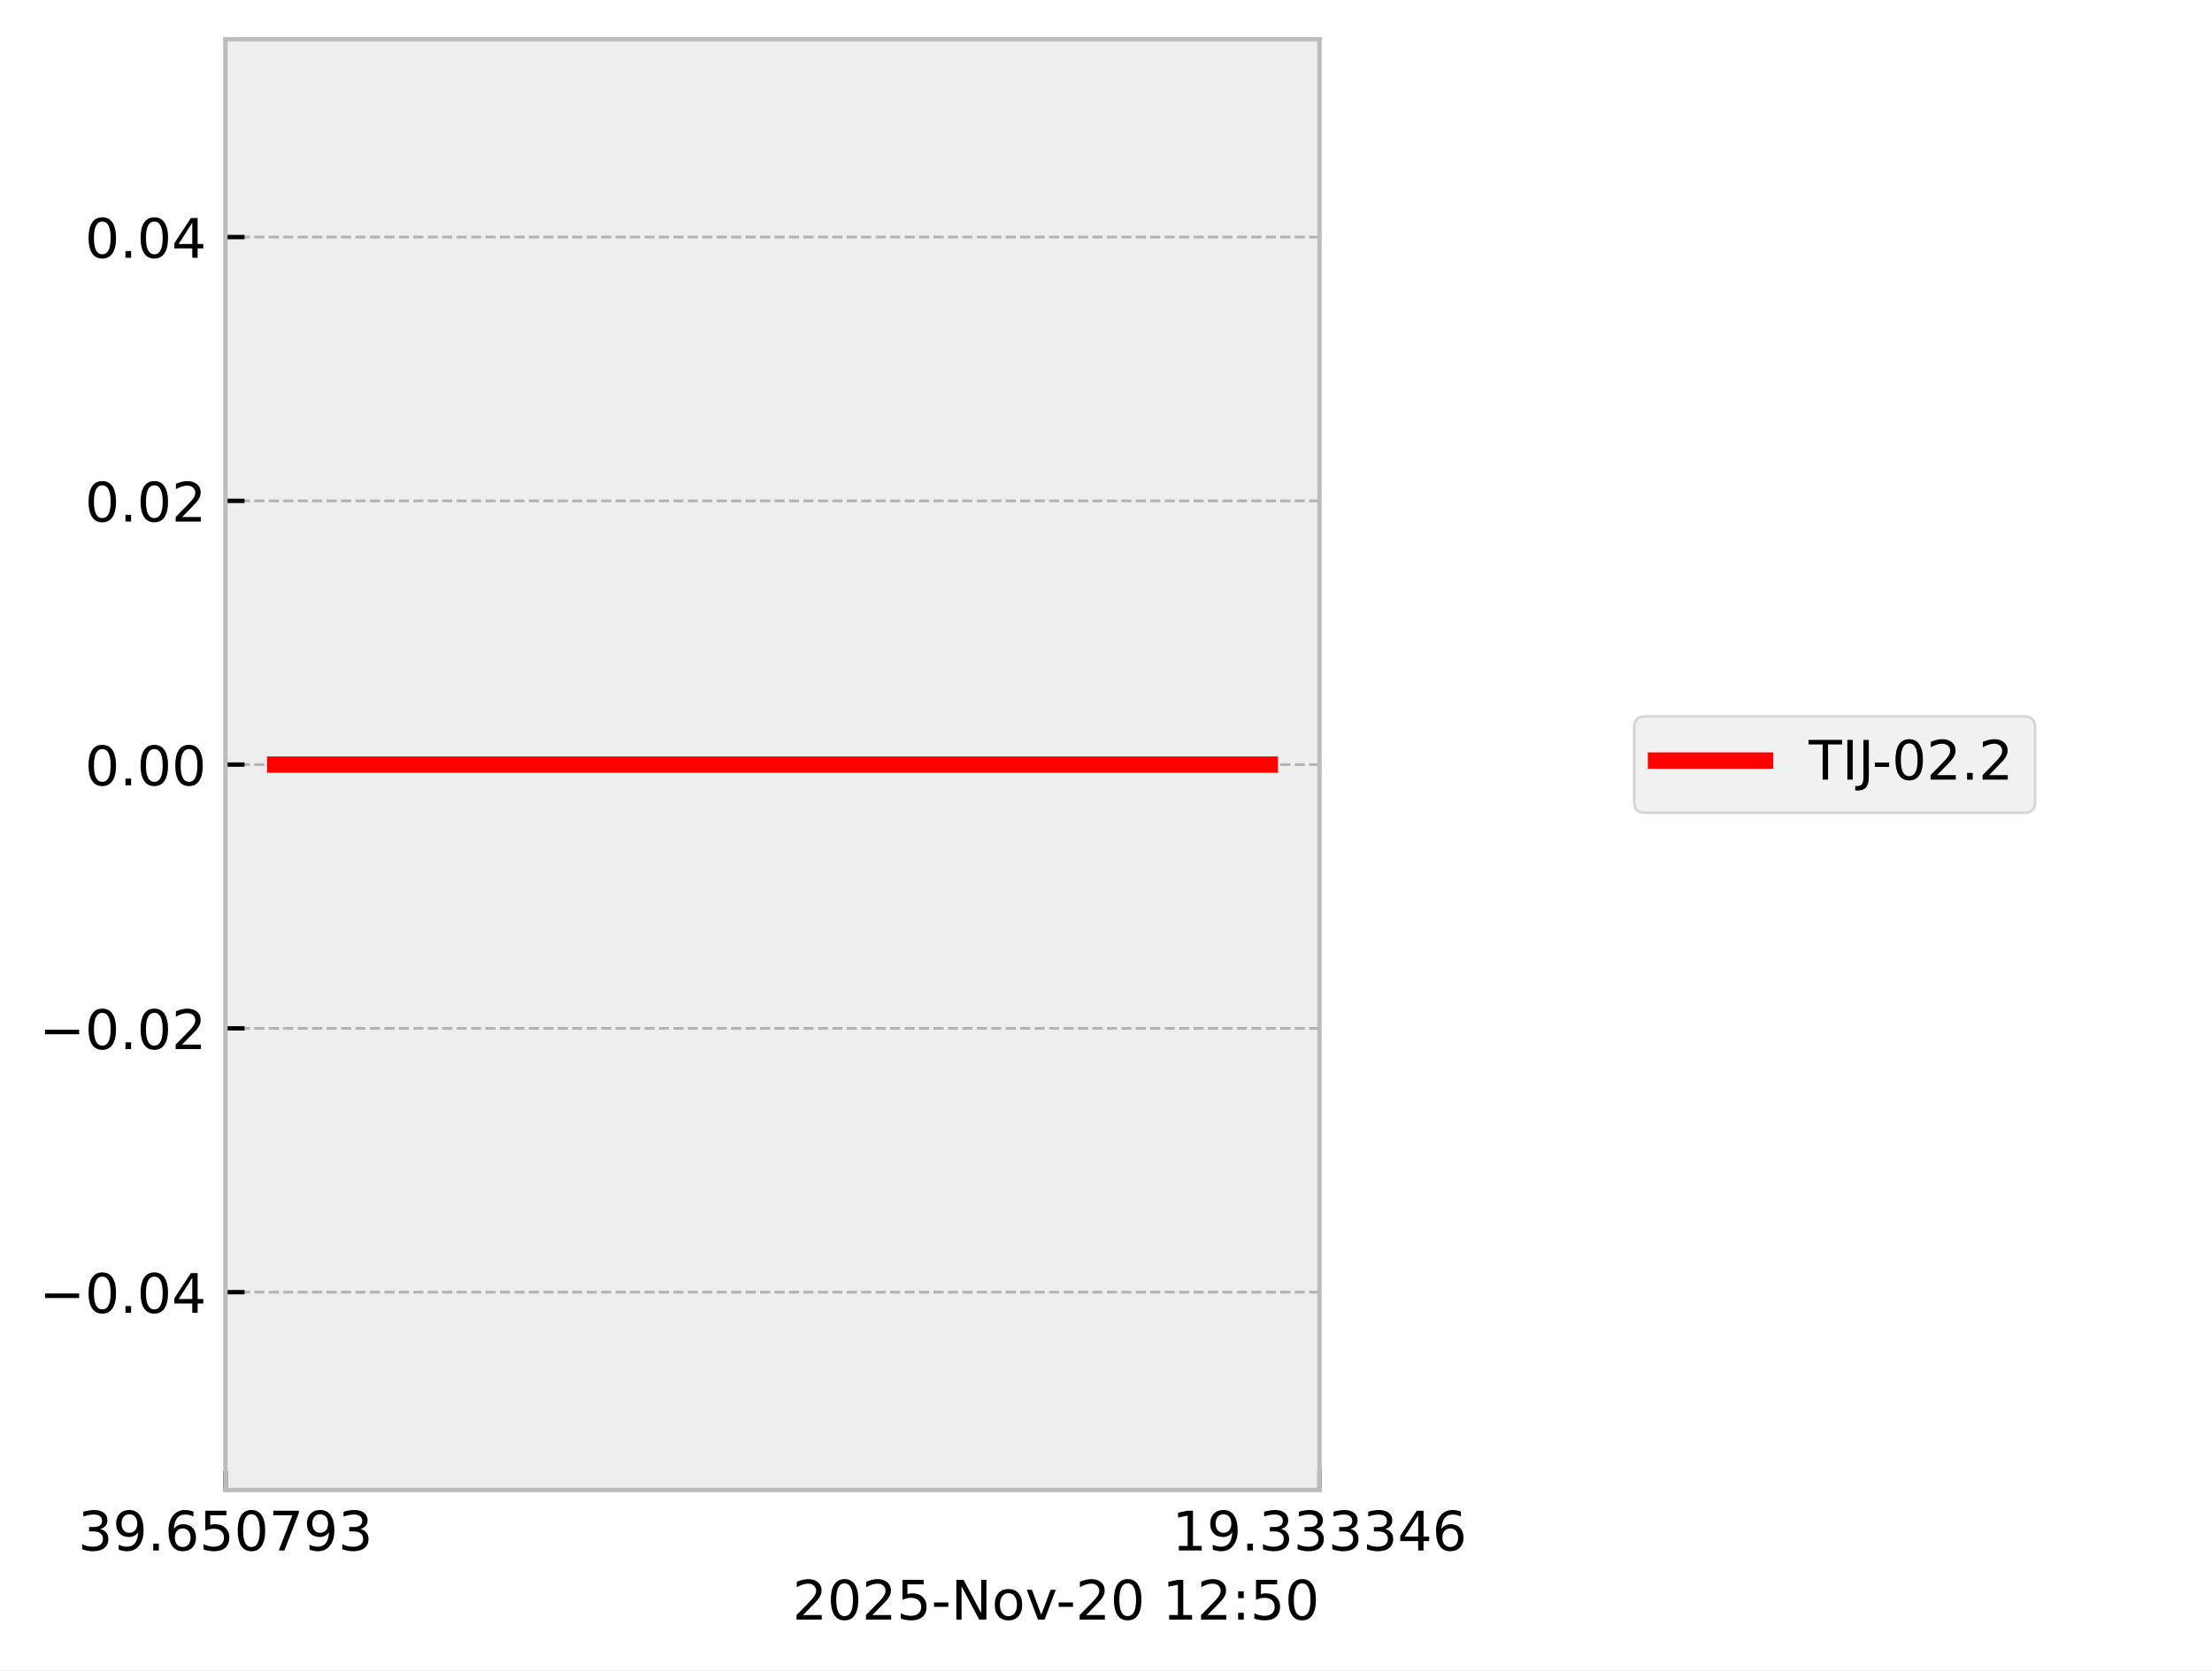
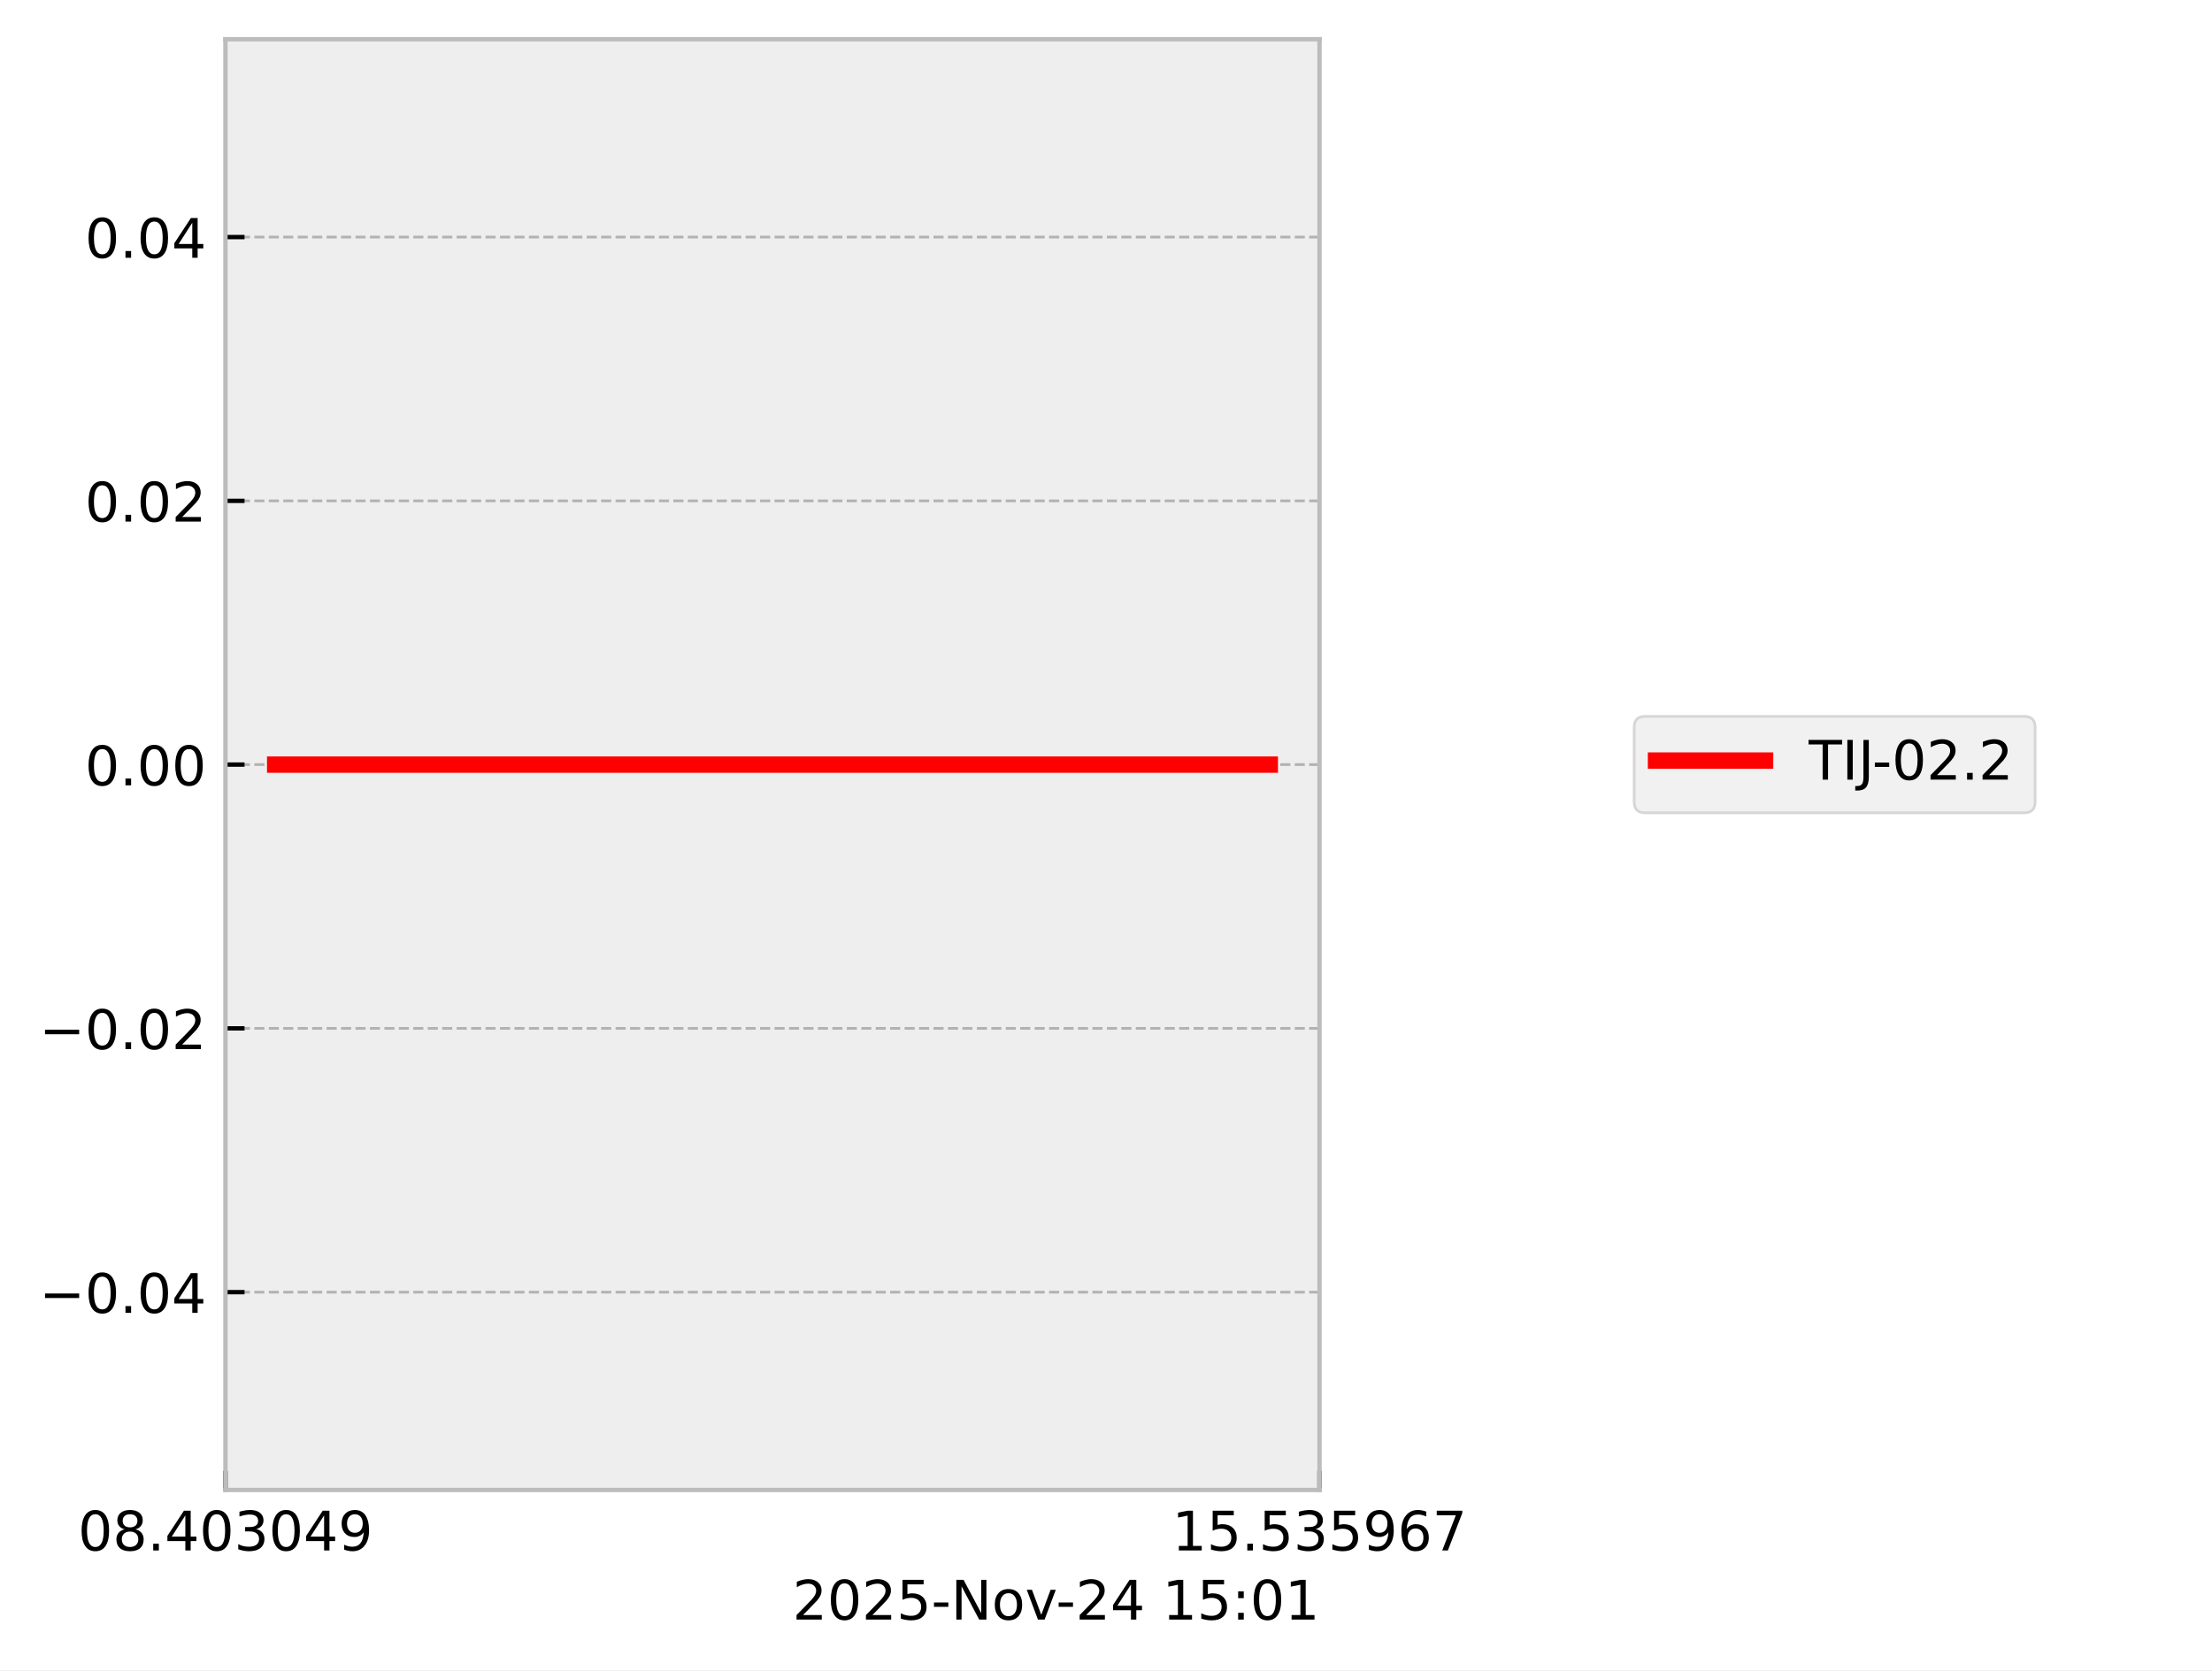
<svg xmlns="http://www.w3.org/2000/svg" xmlns:xlink="http://www.w3.org/1999/xlink" width="405.665pt" height="306.368pt" viewBox="0 0 405.665 306.368" version="1.1">
  <defs>
    <style type="text/css">*{stroke-linejoin: round; stroke-linecap: butt}</style>
  </defs>
  <g id="figure_1">
    <g id="patch_1">
      <path d="M 0 306.368  L 405.665 306.368  L 405.665 0  L 0 0  z " style="fill: #ffffff" />
    </g>
    <g id="axes_1">
      <g id="patch_2">
        <path d="M 41.345 273.312  L 241.991 273.312  L 241.991 7.2  L 41.345 7.2  z " style="fill: #eeeeee" />
      </g>
      <g id="matplotlib.axis_1">
        <g id="xtick_1">
          <g id="line2d_1">
-             <path d="M 41.345 273.312  L 41.345 7.2  " clip-path="url(#pd94c45f530)" style="fill: none; stroke-dasharray: 1.85,0.8; stroke-dashoffset: 0; stroke: #b2b2b2; stroke-width: 0.5" />
+             <path d="M 41.345 273.312  L 41.345 7.2  " clip-path="url(#p07ec109cea)" style="fill: none; stroke-dasharray: 1.85,0.8; stroke-dashoffset: 0; stroke: #b2b2b2; stroke-width: 0.5" />
          </g>
          <g id="line2d_2">
            <defs>
-               <path id="m307f66b901" d="M 0 0  L 0 -3.5  " style="stroke: #000000; stroke-width: 0.8" />
-             </defs>
-             <g>
-               <use xlink:href="#m307f66b901" x="41.345" y="273.312" style="stroke: #000000; stroke-width: 0.8" />
+               <path id="mc3fe43fbc4" d="M 0 0  L 0 -3.5  " style="stroke: #000000; stroke-width: 0.8" />
+             </defs>
+             <g>
+               <use xlink:href="#mc3fe43fbc4" x="41.345" y="273.312" style="stroke: #000000; stroke-width: 0.8" />
            </g>
          </g>
          <g id="text_1">
            <g transform="translate(14.30625 284.4104) scale(0.1 -0.1)">
              <defs>
+                 <path id="DejaVuSans-30" d="M 2034 4250  Q 1547 4250 1301 3770  Q 1056 3291 1056 2328  Q 1056 1369 1301 889  Q 1547 409 2034 409  Q 2525 409 2770 889  Q 3016 1369 3016 2328  Q 3016 3291 2770 3770  Q 2525 4250 2034 4250  z M 2034 4750  Q 2819 4750 3233 4129  Q 3647 3509 3647 2328  Q 3647 1150 3233 529  Q 2819 -91 2034 -91  Q 1250 -91 836 529  Q 422 1150 422 2328  Q 422 3509 836 4129  Q 1250 4750 2034 4750  z " transform="scale(0.015625)" />
+                 <path id="DejaVuSans-38" d="M 2034 2216  Q 1584 2216 1326 1975  Q 1069 1734 1069 1313  Q 1069 891 1326 650  Q 1584 409 2034 409  Q 2484 409 2743 651  Q 3003 894 3003 1313  Q 3003 1734 2745 1975  Q 2488 2216 2034 2216  z M 1403 2484  Q 997 2584 770 2862  Q 544 3141 544 3541  Q 544 4100 942 4425  Q 1341 4750 2034 4750  Q 2731 4750 3128 4425  Q 3525 4100 3525 3541  Q 3525 3141 3298 2862  Q 3072 2584 2669 2484  Q 3125 2378 3379 2068  Q 3634 1759 3634 1313  Q 3634 634 3220 271  Q 2806 -91 2034 -91  Q 1263 -91 848 271  Q 434 634 434 1313  Q 434 1759 690 2068  Q 947 2378 1403 2484  z M 1172 3481  Q 1172 3119 1398 2916  Q 1625 2713 2034 2713  Q 2441 2713 2670 2916  Q 2900 3119 2900 3481  Q 2900 3844 2670 4047  Q 2441 4250 2034 4250  Q 1625 4250 1398 4047  Q 1172 3844 1172 3481  z " transform="scale(0.015625)" />
+                 <path id="DejaVuSans-2e" d="M 684 794  L 1344 794  L 1344 0  L 684 0  L 684 794  z " transform="scale(0.015625)" />
+                 <path id="DejaVuSans-34" d="M 2419 4116  L 825 1625  L 2419 1625  L 2419 4116  z M 2253 4666  L 3047 4666  L 3047 1625  L 3713 1625  L 3713 1100  L 3047 1100  L 3047 0  L 2419 0  L 2419 1100  L 313 1100  L 313 1709  L 2253 4666  z " transform="scale(0.015625)" />
                <path id="DejaVuSans-33" d="M 2597 2516  Q 3050 2419 3304 2112  Q 3559 1806 3559 1356  Q 3559 666 3084 287  Q 2609 -91 1734 -91  Q 1441 -91 1130 -33  Q 819 25 488 141  L 488 750  Q 750 597 1062 519  Q 1375 441 1716 441  Q 2309 441 2620 675  Q 2931 909 2931 1356  Q 2931 1769 2642 2001  Q 2353 2234 1838 2234  L 1294 2234  L 1294 2753  L 1863 2753  Q 2328 2753 2575 2939  Q 2822 3125 2822 3475  Q 2822 3834 2567 4026  Q 2313 4219 1838 4219  Q 1578 4219 1281 4162  Q 984 4106 628 3988  L 628 4550  Q 988 4650 1302 4700  Q 1616 4750 1894 4750  Q 2613 4750 3031 4423  Q 3450 4097 3450 3541  Q 3450 3153 3228 2886  Q 3006 2619 2597 2516  z " transform="scale(0.015625)" />
                <path id="DejaVuSans-39" d="M 703 97  L 703 672  Q 941 559 1184 500  Q 1428 441 1663 441  Q 2288 441 2617 861  Q 2947 1281 2994 2138  Q 2813 1869 2534 1725  Q 2256 1581 1919 1581  Q 1219 1581 811 2004  Q 403 2428 403 3163  Q 403 3881 828 4315  Q 1253 4750 1959 4750  Q 2769 4750 3195 4129  Q 3622 3509 3622 2328  Q 3622 1225 3098 567  Q 2575 -91 1691 -91  Q 1453 -91 1209 -44  Q 966 3 703 97  z M 1959 2075  Q 2384 2075 2632 2365  Q 2881 2656 2881 3163  Q 2881 3666 2632 3958  Q 2384 4250 1959 4250  Q 1534 4250 1286 3958  Q 1038 3666 1038 3163  Q 1038 2656 1286 2365  Q 1534 2075 1959 2075  z " transform="scale(0.015625)" />
-                 <path id="DejaVuSans-2e" d="M 684 794  L 1344 794  L 1344 0  L 684 0  L 684 794  z " transform="scale(0.015625)" />
-                 <path id="DejaVuSans-36" d="M 2113 2584  Q 1688 2584 1439 2293  Q 1191 2003 1191 1497  Q 1191 994 1439 701  Q 1688 409 2113 409  Q 2538 409 2786 701  Q 3034 994 3034 1497  Q 3034 2003 2786 2293  Q 2538 2584 2113 2584  z M 3366 4563  L 3366 3988  Q 3128 4100 2886 4159  Q 2644 4219 2406 4219  Q 1781 4219 1451 3797  Q 1122 3375 1075 2522  Q 1259 2794 1537 2939  Q 1816 3084 2150 3084  Q 2853 3084 3261 2657  Q 3669 2231 3669 1497  Q 3669 778 3244 343  Q 2819 -91 2113 -91  Q 1303 -91 875 529  Q 447 1150 447 2328  Q 447 3434 972 4092  Q 1497 4750 2381 4750  Q 2619 4750 2861 4703  Q 3103 4656 3366 4563  z " transform="scale(0.015625)" />
-                 <path id="DejaVuSans-35" d="M 691 4666  L 3169 4666  L 3169 4134  L 1269 4134  L 1269 2991  Q 1406 3038 1543 3061  Q 1681 3084 1819 3084  Q 2600 3084 3056 2656  Q 3513 2228 3513 1497  Q 3513 744 3044 326  Q 2575 -91 1722 -91  Q 1428 -91 1123 -41  Q 819 9 494 109  L 494 744  Q 775 591 1075 516  Q 1375 441 1709 441  Q 2250 441 2565 725  Q 2881 1009 2881 1497  Q 2881 1984 2565 2268  Q 2250 2553 1709 2553  Q 1456 2553 1204 2497  Q 953 2441 691 2322  L 691 4666  z " transform="scale(0.015625)" />
-                 <path id="DejaVuSans-30" d="M 2034 4250  Q 1547 4250 1301 3770  Q 1056 3291 1056 2328  Q 1056 1369 1301 889  Q 1547 409 2034 409  Q 2525 409 2770 889  Q 3016 1369 3016 2328  Q 3016 3291 2770 3770  Q 2525 4250 2034 4250  z M 2034 4750  Q 2819 4750 3233 4129  Q 3647 3509 3647 2328  Q 3647 1150 3233 529  Q 2819 -91 2034 -91  Q 1250 -91 836 529  Q 422 1150 422 2328  Q 422 3509 836 4129  Q 1250 4750 2034 4750  z " transform="scale(0.015625)" />
-                 <path id="DejaVuSans-37" d="M 525 4666  L 3525 4666  L 3525 4397  L 1831 0  L 1172 0  L 2766 4134  L 525 4134  L 525 4666  z " transform="scale(0.015625)" />
              </defs>
-               <use xlink:href="#DejaVuSans-33" />
-               <use xlink:href="#DejaVuSans-39" transform="translate(63.62305 0)" />
+               <use xlink:href="#DejaVuSans-30" />
+               <use xlink:href="#DejaVuSans-38" transform="translate(63.62305 0)" />
              <use xlink:href="#DejaVuSans-2e" transform="translate(127.2461 0)" />
-               <use xlink:href="#DejaVuSans-36" transform="translate(159.0332 0)" />
-               <use xlink:href="#DejaVuSans-35" transform="translate(222.6562 0)" />
-               <use xlink:href="#DejaVuSans-30" transform="translate(286.2793 0)" />
-               <use xlink:href="#DejaVuSans-37" transform="translate(349.9023 0)" />
-               <use xlink:href="#DejaVuSans-39" transform="translate(413.5254 0)" />
-               <use xlink:href="#DejaVuSans-33" transform="translate(477.1484 0)" />
+               <use xlink:href="#DejaVuSans-34" transform="translate(159.0332 0)" />
+               <use xlink:href="#DejaVuSans-30" transform="translate(222.6562 0)" />
+               <use xlink:href="#DejaVuSans-33" transform="translate(286.2793 0)" />
+               <use xlink:href="#DejaVuSans-30" transform="translate(349.9023 0)" />
+               <use xlink:href="#DejaVuSans-34" transform="translate(413.5254 0)" />
+               <use xlink:href="#DejaVuSans-39" transform="translate(477.1484 0)" />
            </g>
          </g>
        </g>
        <g id="xtick_2">
          <g id="line2d_3">
-             <path d="M 241.991 273.312  L 241.991 7.2  " clip-path="url(#pd94c45f530)" style="fill: none; stroke-dasharray: 1.85,0.8; stroke-dashoffset: 0; stroke: #b2b2b2; stroke-width: 0.5" />
+             <path d="M 241.991 273.312  L 241.991 7.2  " clip-path="url(#p07ec109cea)" style="fill: none; stroke-dasharray: 1.85,0.8; stroke-dashoffset: 0; stroke: #b2b2b2; stroke-width: 0.5" />
          </g>
          <g id="line2d_4">
            <g>
-               <use xlink:href="#m307f66b901" x="241.991" y="273.312" style="stroke: #000000; stroke-width: 0.8" />
+               <use xlink:href="#mc3fe43fbc4" x="241.991" y="273.312" style="stroke: #000000; stroke-width: 0.8" />
            </g>
          </g>
          <g id="text_2">
            <g transform="translate(214.9522 284.4104) scale(0.1 -0.1)">
              <defs>
                <path id="DejaVuSans-31" d="M 794 531  L 1825 531  L 1825 4091  L 703 3866  L 703 4441  L 1819 4666  L 2450 4666  L 2450 531  L 3481 531  L 3481 0  L 794 0  L 794 531  z " transform="scale(0.015625)" />
-                 <path id="DejaVuSans-34" d="M 2419 4116  L 825 1625  L 2419 1625  L 2419 4116  z M 2253 4666  L 3047 4666  L 3047 1625  L 3713 1625  L 3713 1100  L 3047 1100  L 3047 0  L 2419 0  L 2419 1100  L 313 1100  L 313 1709  L 2253 4666  z " transform="scale(0.015625)" />
+                 <path id="DejaVuSans-35" d="M 691 4666  L 3169 4666  L 3169 4134  L 1269 4134  L 1269 2991  Q 1406 3038 1543 3061  Q 1681 3084 1819 3084  Q 2600 3084 3056 2656  Q 3513 2228 3513 1497  Q 3513 744 3044 326  Q 2575 -91 1722 -91  Q 1428 -91 1123 -41  Q 819 9 494 109  L 494 744  Q 775 591 1075 516  Q 1375 441 1709 441  Q 2250 441 2565 725  Q 2881 1009 2881 1497  Q 2881 1984 2565 2268  Q 2250 2553 1709 2553  Q 1456 2553 1204 2497  Q 953 2441 691 2322  L 691 4666  z " transform="scale(0.015625)" />
+                 <path id="DejaVuSans-36" d="M 2113 2584  Q 1688 2584 1439 2293  Q 1191 2003 1191 1497  Q 1191 994 1439 701  Q 1688 409 2113 409  Q 2538 409 2786 701  Q 3034 994 3034 1497  Q 3034 2003 2786 2293  Q 2538 2584 2113 2584  z M 3366 4563  L 3366 3988  Q 3128 4100 2886 4159  Q 2644 4219 2406 4219  Q 1781 4219 1451 3797  Q 1122 3375 1075 2522  Q 1259 2794 1537 2939  Q 1816 3084 2150 3084  Q 2853 3084 3261 2657  Q 3669 2231 3669 1497  Q 3669 778 3244 343  Q 2819 -91 2113 -91  Q 1303 -91 875 529  Q 447 1150 447 2328  Q 447 3434 972 4092  Q 1497 4750 2381 4750  Q 2619 4750 2861 4703  Q 3103 4656 3366 4563  z " transform="scale(0.015625)" />
+                 <path id="DejaVuSans-37" d="M 525 4666  L 3525 4666  L 3525 4397  L 1831 0  L 1172 0  L 2766 4134  L 525 4134  L 525 4666  z " transform="scale(0.015625)" />
              </defs>
              <use xlink:href="#DejaVuSans-31" />
-               <use xlink:href="#DejaVuSans-39" transform="translate(63.62305 0)" />
+               <use xlink:href="#DejaVuSans-35" transform="translate(63.62305 0)" />
              <use xlink:href="#DejaVuSans-2e" transform="translate(127.2461 0)" />
-               <use xlink:href="#DejaVuSans-33" transform="translate(159.0332 0)" />
+               <use xlink:href="#DejaVuSans-35" transform="translate(159.0332 0)" />
              <use xlink:href="#DejaVuSans-33" transform="translate(222.6562 0)" />
-               <use xlink:href="#DejaVuSans-33" transform="translate(286.2793 0)" />
-               <use xlink:href="#DejaVuSans-33" transform="translate(349.9023 0)" />
-               <use xlink:href="#DejaVuSans-34" transform="translate(413.5254 0)" />
-               <use xlink:href="#DejaVuSans-36" transform="translate(477.1484 0)" />
+               <use xlink:href="#DejaVuSans-35" transform="translate(286.2793 0)" />
+               <use xlink:href="#DejaVuSans-39" transform="translate(349.9023 0)" />
+               <use xlink:href="#DejaVuSans-36" transform="translate(413.5254 0)" />
+               <use xlink:href="#DejaVuSans-37" transform="translate(477.1484 0)" />
            </g>
          </g>
        </g>
        <g id="text_3">
          <g transform="translate(145.3475 297.0886) scale(0.1 -0.1)">
            <defs>
              <path id="DejaVuSans-32" d="M 1228 531  L 3431 531  L 3431 0  L 469 0  L 469 531  Q 828 903 1448 1529  Q 2069 2156 2228 2338  Q 2531 2678 2651 2914  Q 2772 3150 2772 3378  Q 2772 3750 2511 3984  Q 2250 4219 1831 4219  Q 1534 4219 1204 4116  Q 875 4013 500 3803  L 500 4441  Q 881 4594 1212 4672  Q 1544 4750 1819 4750  Q 2544 4750 2975 4387  Q 3406 4025 3406 3419  Q 3406 3131 3298 2873  Q 3191 2616 2906 2266  Q 2828 2175 2409 1742  Q 1991 1309 1228 531  z " transform="scale(0.015625)" />
              <path id="DejaVuSans-2d" d="M 313 2009  L 1997 2009  L 1997 1497  L 313 1497  L 313 2009  z " transform="scale(0.015625)" />
              <path id="DejaVuSans-4e" d="M 628 4666  L 1478 4666  L 3547 763  L 3547 4666  L 4159 4666  L 4159 0  L 3309 0  L 1241 3903  L 1241 0  L 628 0  L 628 4666  z " transform="scale(0.015625)" />
              <path id="DejaVuSans-6f" d="M 1959 3097  Q 1497 3097 1228 2736  Q 959 2375 959 1747  Q 959 1119 1226 758  Q 1494 397 1959 397  Q 2419 397 2687 759  Q 2956 1122 2956 1747  Q 2956 2369 2687 2733  Q 2419 3097 1959 3097  z M 1959 3584  Q 2709 3584 3137 3096  Q 3566 2609 3566 1747  Q 3566 888 3137 398  Q 2709 -91 1959 -91  Q 1206 -91 779 398  Q 353 888 353 1747  Q 353 2609 779 3096  Q 1206 3584 1959 3584  z " transform="scale(0.015625)" />
              <path id="DejaVuSans-76" d="M 191 3500  L 800 3500  L 1894 563  L 2988 3500  L 3597 3500  L 2284 0  L 1503 0  L 191 3500  z " transform="scale(0.015625)" />
              <path id="DejaVuSans-20" transform="scale(0.015625)" />
              <path id="DejaVuSans-3a" d="M 750 794  L 1409 794  L 1409 0  L 750 0  L 750 794  z M 750 3309  L 1409 3309  L 1409 2516  L 750 2516  L 750 3309  z " transform="scale(0.015625)" />
            </defs>
            <use xlink:href="#DejaVuSans-32" />
            <use xlink:href="#DejaVuSans-30" transform="translate(63.62305 0)" />
            <use xlink:href="#DejaVuSans-32" transform="translate(127.2461 0)" />
            <use xlink:href="#DejaVuSans-35" transform="translate(190.8691 0)" />
            <use xlink:href="#DejaVuSans-2d" transform="translate(254.4922 0)" />
            <use xlink:href="#DejaVuSans-4e" transform="translate(290.5762 0)" />
            <use xlink:href="#DejaVuSans-6f" transform="translate(365.3809 0)" />
            <use xlink:href="#DejaVuSans-76" transform="translate(426.5625 0)" />
            <use xlink:href="#DejaVuSans-2d" transform="translate(483.1172 0)" />
            <use xlink:href="#DejaVuSans-32" transform="translate(519.2012 0)" />
-             <use xlink:href="#DejaVuSans-30" transform="translate(582.8242 0)" />
+             <use xlink:href="#DejaVuSans-34" transform="translate(582.8242 0)" />
            <use xlink:href="#DejaVuSans-20" transform="translate(646.4473 0)" />
            <use xlink:href="#DejaVuSans-31" transform="translate(678.2344 0)" />
-             <use xlink:href="#DejaVuSans-32" transform="translate(741.8574 0)" />
+             <use xlink:href="#DejaVuSans-35" transform="translate(741.8574 0)" />
            <use xlink:href="#DejaVuSans-3a" transform="translate(805.4805 0)" />
-             <use xlink:href="#DejaVuSans-35" transform="translate(839.1719 0)" />
-             <use xlink:href="#DejaVuSans-30" transform="translate(902.7949 0)" />
+             <use xlink:href="#DejaVuSans-30" transform="translate(839.1719 0)" />
+             <use xlink:href="#DejaVuSans-31" transform="translate(902.7949 0)" />
          </g>
        </g>
      </g>
      <g id="matplotlib.axis_2">
        <g id="ytick_1">
          <g id="line2d_5">
-             <path d="M 41.345 237.024  L 241.991 237.024  " clip-path="url(#pd94c45f530)" style="fill: none; stroke-dasharray: 1.85,0.8; stroke-dashoffset: 0; stroke: #b2b2b2; stroke-width: 0.5" />
+             <path d="M 41.345 237.024  L 241.991 237.024  " clip-path="url(#p07ec109cea)" style="fill: none; stroke-dasharray: 1.85,0.8; stroke-dashoffset: 0; stroke: #b2b2b2; stroke-width: 0.5" />
          </g>
          <g id="line2d_6">
            <defs>
-               <path id="mb2ba484ec7" d="M 0 0  L 3.5 0  " style="stroke: #000000; stroke-width: 0.8" />
-             </defs>
-             <g>
-               <use xlink:href="#mb2ba484ec7" x="41.345" y="237.024" style="stroke: #000000; stroke-width: 0.8" />
+               <path id="m8e84d3a966" d="M 0 0  L 3.5 0  " style="stroke: #000000; stroke-width: 0.8" />
+             </defs>
+             <g>
+               <use xlink:href="#m8e84d3a966" x="41.345" y="237.024" style="stroke: #000000; stroke-width: 0.8" />
            </g>
          </g>
          <g id="text_4">
            <g transform="translate(7.2 240.8232) scale(0.1 -0.1)">
              <defs>
                <path id="DejaVuSans-2212" d="M 678 2272  L 4684 2272  L 4684 1741  L 678 1741  L 678 2272  z " transform="scale(0.015625)" />
              </defs>
              <use xlink:href="#DejaVuSans-2212" />
              <use xlink:href="#DejaVuSans-30" transform="translate(83.78906 0)" />
              <use xlink:href="#DejaVuSans-2e" transform="translate(147.4121 0)" />
              <use xlink:href="#DejaVuSans-30" transform="translate(179.1992 0)" />
              <use xlink:href="#DejaVuSans-34" transform="translate(242.8223 0)" />
            </g>
          </g>
        </g>
        <g id="ytick_2">
          <g id="line2d_7">
-             <path d="M 41.345 188.64  L 241.991 188.64  " clip-path="url(#pd94c45f530)" style="fill: none; stroke-dasharray: 1.85,0.8; stroke-dashoffset: 0; stroke: #b2b2b2; stroke-width: 0.5" />
+             <path d="M 41.345 188.64  L 241.991 188.64  " clip-path="url(#p07ec109cea)" style="fill: none; stroke-dasharray: 1.85,0.8; stroke-dashoffset: 0; stroke: #b2b2b2; stroke-width: 0.5" />
          </g>
          <g id="line2d_8">
            <g>
-               <use xlink:href="#mb2ba484ec7" x="41.345" y="188.64" style="stroke: #000000; stroke-width: 0.8" />
+               <use xlink:href="#m8e84d3a966" x="41.345" y="188.64" style="stroke: #000000; stroke-width: 0.8" />
            </g>
          </g>
          <g id="text_5">
            <g transform="translate(7.2 192.4392) scale(0.1 -0.1)">
              <use xlink:href="#DejaVuSans-2212" />
              <use xlink:href="#DejaVuSans-30" transform="translate(83.78906 0)" />
              <use xlink:href="#DejaVuSans-2e" transform="translate(147.4121 0)" />
              <use xlink:href="#DejaVuSans-30" transform="translate(179.1992 0)" />
              <use xlink:href="#DejaVuSans-32" transform="translate(242.8223 0)" />
            </g>
          </g>
        </g>
        <g id="ytick_3">
          <g id="line2d_9">
-             <path d="M 41.345 140.256  L 241.991 140.256  " clip-path="url(#pd94c45f530)" style="fill: none; stroke-dasharray: 1.85,0.8; stroke-dashoffset: 0; stroke: #b2b2b2; stroke-width: 0.5" />
+             <path d="M 41.345 140.256  L 241.991 140.256  " clip-path="url(#p07ec109cea)" style="fill: none; stroke-dasharray: 1.85,0.8; stroke-dashoffset: 0; stroke: #b2b2b2; stroke-width: 0.5" />
          </g>
          <g id="line2d_10">
            <g>
-               <use xlink:href="#mb2ba484ec7" x="41.345" y="140.256" style="stroke: #000000; stroke-width: 0.8" />
+               <use xlink:href="#m8e84d3a966" x="41.345" y="140.256" style="stroke: #000000; stroke-width: 0.8" />
            </g>
          </g>
          <g id="text_6">
            <g transform="translate(15.57969 144.0552) scale(0.1 -0.1)">
              <use xlink:href="#DejaVuSans-30" />
              <use xlink:href="#DejaVuSans-2e" transform="translate(63.62305 0)" />
              <use xlink:href="#DejaVuSans-30" transform="translate(95.41016 0)" />
              <use xlink:href="#DejaVuSans-30" transform="translate(159.0332 0)" />
            </g>
          </g>
        </g>
        <g id="ytick_4">
          <g id="line2d_11">
-             <path d="M 41.345 91.872  L 241.991 91.872  " clip-path="url(#pd94c45f530)" style="fill: none; stroke-dasharray: 1.85,0.8; stroke-dashoffset: 0; stroke: #b2b2b2; stroke-width: 0.5" />
+             <path d="M 41.345 91.872  L 241.991 91.872  " clip-path="url(#p07ec109cea)" style="fill: none; stroke-dasharray: 1.85,0.8; stroke-dashoffset: 0; stroke: #b2b2b2; stroke-width: 0.5" />
          </g>
          <g id="line2d_12">
            <g>
-               <use xlink:href="#mb2ba484ec7" x="41.345" y="91.872" style="stroke: #000000; stroke-width: 0.8" />
+               <use xlink:href="#m8e84d3a966" x="41.345" y="91.872" style="stroke: #000000; stroke-width: 0.8" />
            </g>
          </g>
          <g id="text_7">
            <g transform="translate(15.57969 95.67122) scale(0.1 -0.1)">
              <use xlink:href="#DejaVuSans-30" />
              <use xlink:href="#DejaVuSans-2e" transform="translate(63.62305 0)" />
              <use xlink:href="#DejaVuSans-30" transform="translate(95.41016 0)" />
              <use xlink:href="#DejaVuSans-32" transform="translate(159.0332 0)" />
            </g>
          </g>
        </g>
        <g id="ytick_5">
          <g id="line2d_13">
-             <path d="M 41.345 43.488  L 241.991 43.488  " clip-path="url(#pd94c45f530)" style="fill: none; stroke-dasharray: 1.85,0.8; stroke-dashoffset: 0; stroke: #b2b2b2; stroke-width: 0.5" />
+             <path d="M 41.345 43.488  L 241.991 43.488  " clip-path="url(#p07ec109cea)" style="fill: none; stroke-dasharray: 1.85,0.8; stroke-dashoffset: 0; stroke: #b2b2b2; stroke-width: 0.5" />
          </g>
          <g id="line2d_14">
            <g>
-               <use xlink:href="#mb2ba484ec7" x="41.345" y="43.488" style="stroke: #000000; stroke-width: 0.8" />
+               <use xlink:href="#m8e84d3a966" x="41.345" y="43.488" style="stroke: #000000; stroke-width: 0.8" />
            </g>
          </g>
          <g id="text_8">
            <g transform="translate(15.57969 47.28722) scale(0.1 -0.1)">
              <use xlink:href="#DejaVuSans-30" />
              <use xlink:href="#DejaVuSans-2e" transform="translate(63.62305 0)" />
              <use xlink:href="#DejaVuSans-30" transform="translate(95.41016 0)" />
              <use xlink:href="#DejaVuSans-34" transform="translate(159.0332 0)" />
            </g>
          </g>
        </g>
      </g>
      <g id="line2d_15">
-         <path d="M 50.466 140.256  L 226.133 140.256  L 232.871 140.256  " clip-path="url(#pd94c45f530)" style="fill: none; stroke: #ff0000; stroke-width: 3; stroke-linecap: square" />
+         <path d="M 50.466 140.256  L 83.899 140.256  L 231.571 140.256  L 232.871 140.256  " clip-path="url(#p07ec109cea)" style="fill: none; stroke: #ff0000; stroke-width: 3; stroke-linecap: square" />
      </g>
      <g id="patch_3">
        <path d="M 41.345 273.312  L 41.345 7.2  " style="fill: none; stroke: #bcbcbc; stroke-width: 0.8; stroke-linejoin: miter; stroke-linecap: square" />
      </g>
      <g id="patch_4">
        <path d="M 241.991 273.312  L 241.991 7.2  " style="fill: none; stroke: #bcbcbc; stroke-width: 0.8; stroke-linejoin: miter; stroke-linecap: square" />
      </g>
      <g id="patch_5">
        <path d="M 41.345 273.312  L 241.991 273.312  " style="fill: none; stroke: #bcbcbc; stroke-width: 0.8; stroke-linejoin: miter; stroke-linecap: square" />
      </g>
      <g id="patch_6">
        <path d="M 41.345 7.2  L 241.991 7.2  " style="fill: none; stroke: #bcbcbc; stroke-width: 0.8; stroke-linejoin: miter; stroke-linecap: square" />
      </g>
    </g>
    <g id="axes_2">
      <g id="legend_1">
        <g id="patch_7">
          <path d="M 301.702 149.095  L 371.22 149.095  Q 373.22 149.095 373.22 147.095  L 373.22 133.417  Q 373.22 131.417 371.22 131.417  L 301.702 131.417  Q 299.702 131.417 299.702 133.417  L 299.702 147.095  Q 299.702 149.095 301.702 149.095  z " style="fill: #eeeeee; opacity: 0.8; stroke: #cccccc; stroke-width: 0.5; stroke-linejoin: miter" />
        </g>
        <g id="line2d_16">
          <path d="M 303.702 139.515  L 313.702 139.515  L 323.702 139.515  " style="fill: none; stroke: #ff0000; stroke-width: 3; stroke-linecap: square" />
        </g>
        <g id="text_9">
          <g transform="translate(331.7016 143.0154) scale(0.1 -0.1)">
            <defs>
              <path id="DejaVuSans-54" d="M -19 4666  L 3928 4666  L 3928 4134  L 2272 4134  L 2272 0  L 1638 0  L 1638 4134  L -19 4134  L -19 4666  z " transform="scale(0.015625)" />
              <path id="DejaVuSans-49" d="M 628 4666  L 1259 4666  L 1259 0  L 628 0  L 628 4666  z " transform="scale(0.015625)" />
              <path id="DejaVuSans-4a" d="M 628 4666  L 1259 4666  L 1259 325  Q 1259 -519 939 -900  Q 619 -1281 -91 -1281  L -331 -1281  L -331 -750  L -134 -750  Q 284 -750 456 -515  Q 628 -281 628 325  L 628 4666  z " transform="scale(0.015625)" />
            </defs>
            <use xlink:href="#DejaVuSans-54" />
            <use xlink:href="#DejaVuSans-49" transform="translate(61.08398 0)" />
            <use xlink:href="#DejaVuSans-4a" transform="translate(90.57617 0)" />
            <use xlink:href="#DejaVuSans-2d" transform="translate(116.4434 0)" />
            <use xlink:href="#DejaVuSans-30" transform="translate(152.5273 0)" />
            <use xlink:href="#DejaVuSans-32" transform="translate(216.1504 0)" />
            <use xlink:href="#DejaVuSans-2e" transform="translate(279.7734 0)" />
            <use xlink:href="#DejaVuSans-32" transform="translate(311.5605 0)" />
          </g>
        </g>
      </g>
    </g>
  </g>
  <defs>
-     <clipPath id="pd94c45f530">
+     <clipPath id="p07ec109cea">
      <rect x="41.345" y="7.2" width="200.646" height="266.112" />
    </clipPath>
  </defs>
</svg>
